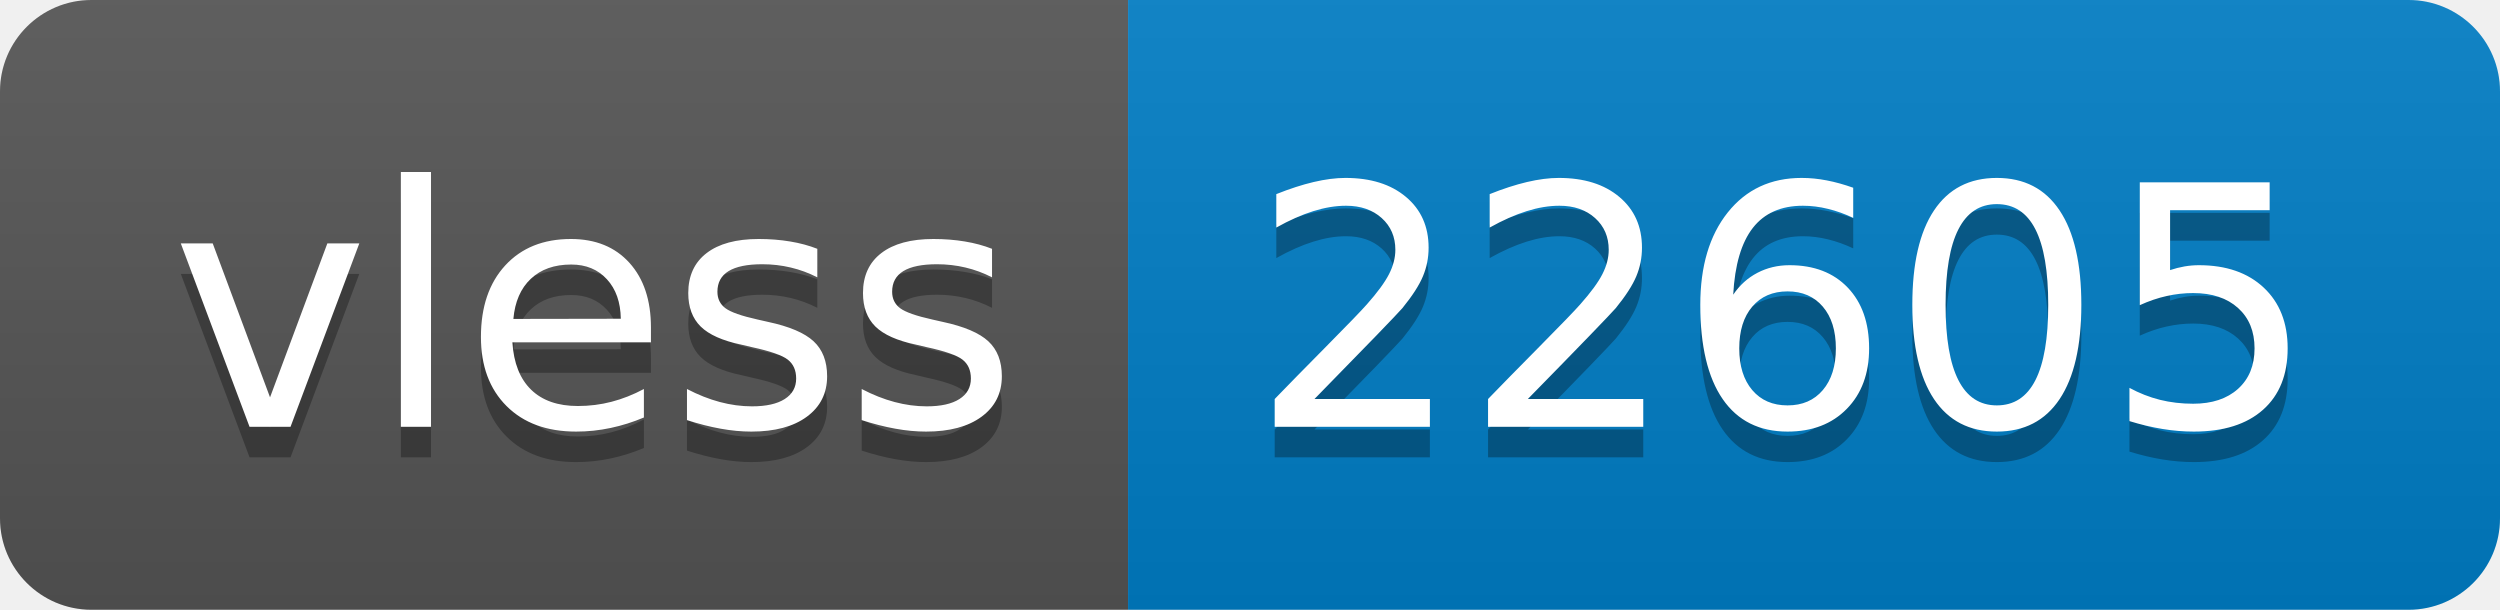
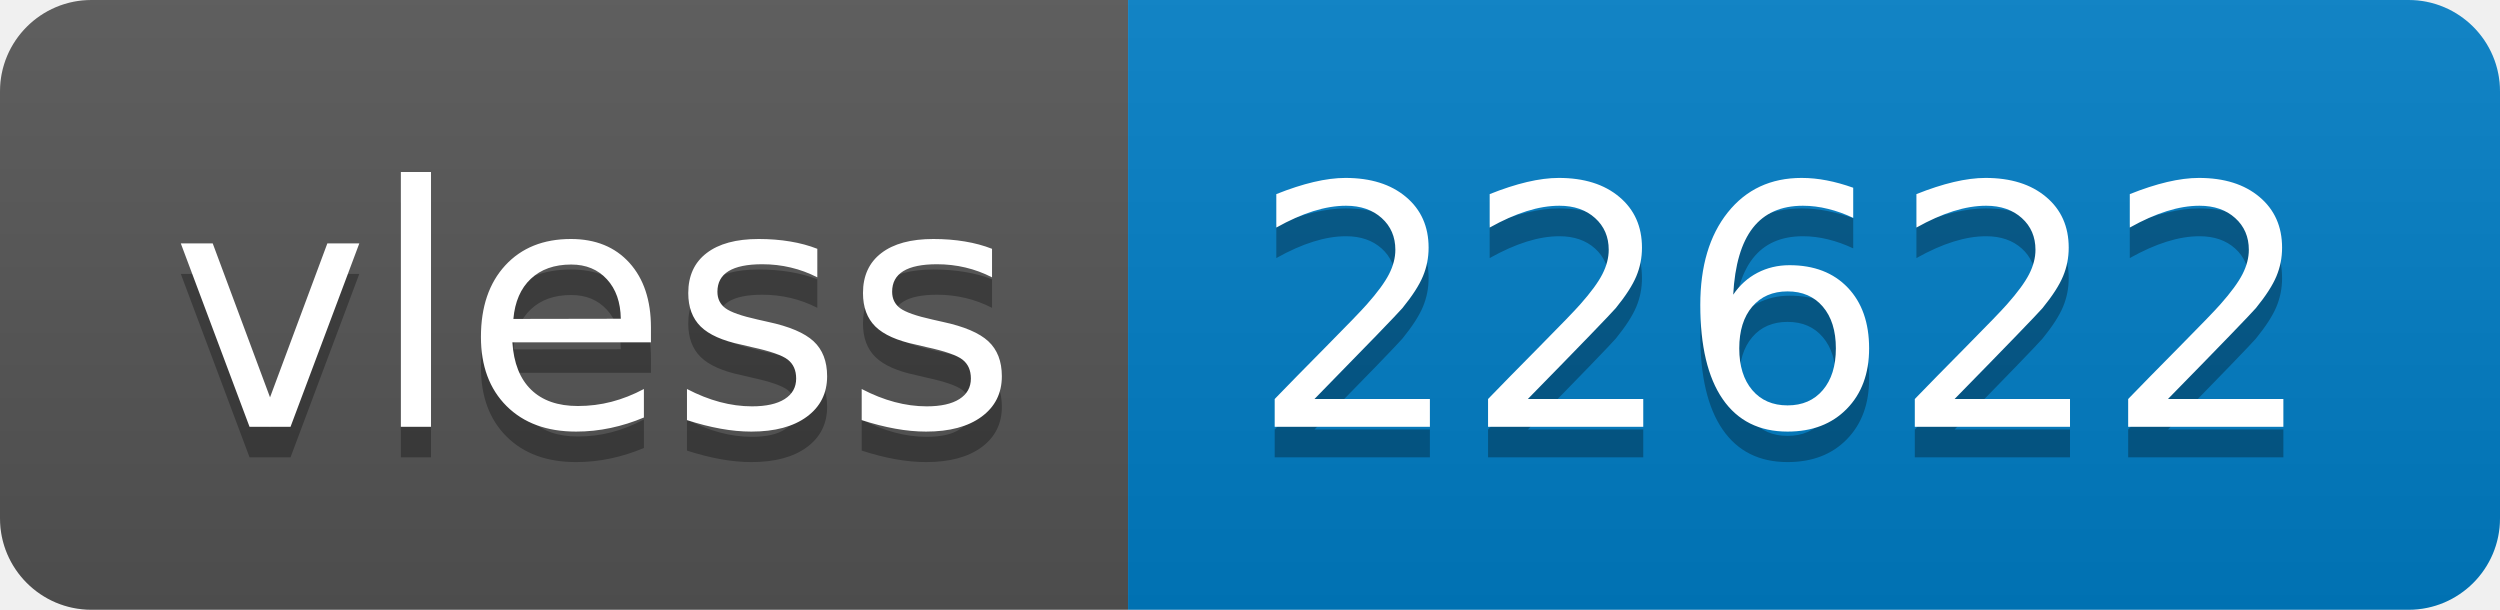
- <svg xmlns="http://www.w3.org/2000/svg" width="82" height="20" role="img" aria-label="vless: 22605">
+ <svg xmlns="http://www.w3.org/2000/svg" width="82" height="20" role="img" aria-label="vless: 22622">
  <linearGradient id="s" x2="0" y2="100%">
    <stop offset="0" stop-color="#bbb" stop-opacity=".1" />
    <stop offset="1" stop-opacity=".1" />
  </linearGradient>
  <clipPath id="r">
    <rect width="82" height="20" rx="3" fill="#fff" />
  </clipPath>
  <g clip-path="url(#r)">
    <rect width="37" height="20" fill="#555" />
    <rect x="37" width="45" height="20" fill="#007ec6" />
    <rect width="82" height="20" fill="url(#s)" />
  </g>
  <g fill="#fff" text-anchor="middle" font-family="Verdana,Geneva,DejaVu Sans,sans-serif" text-rendering="geometricPrecision" font-size="110">
    <text aria-hidden="true" x="195" y="150" fill="#010101" fill-opacity=".3" transform="scale(.1)" textLength="270">vless</text>
    <text x="195" y="140" transform="scale(.1)" fill="#fff" textLength="270">vless</text>
-     <text aria-hidden="true" x="585" y="150" fill="#010101" fill-opacity=".3" transform="scale(.1)" textLength="350">22605</text>
-     <text x="585" y="140" transform="scale(.1)" fill="#fff" textLength="350">22605</text>
+     <text aria-hidden="true" x="585" y="150" fill="#010101" fill-opacity=".3" transform="scale(.1)" textLength="350">22622</text>
+     <text x="585" y="140" transform="scale(.1)" fill="#fff" textLength="350">22622</text>
  </g>
</svg>
